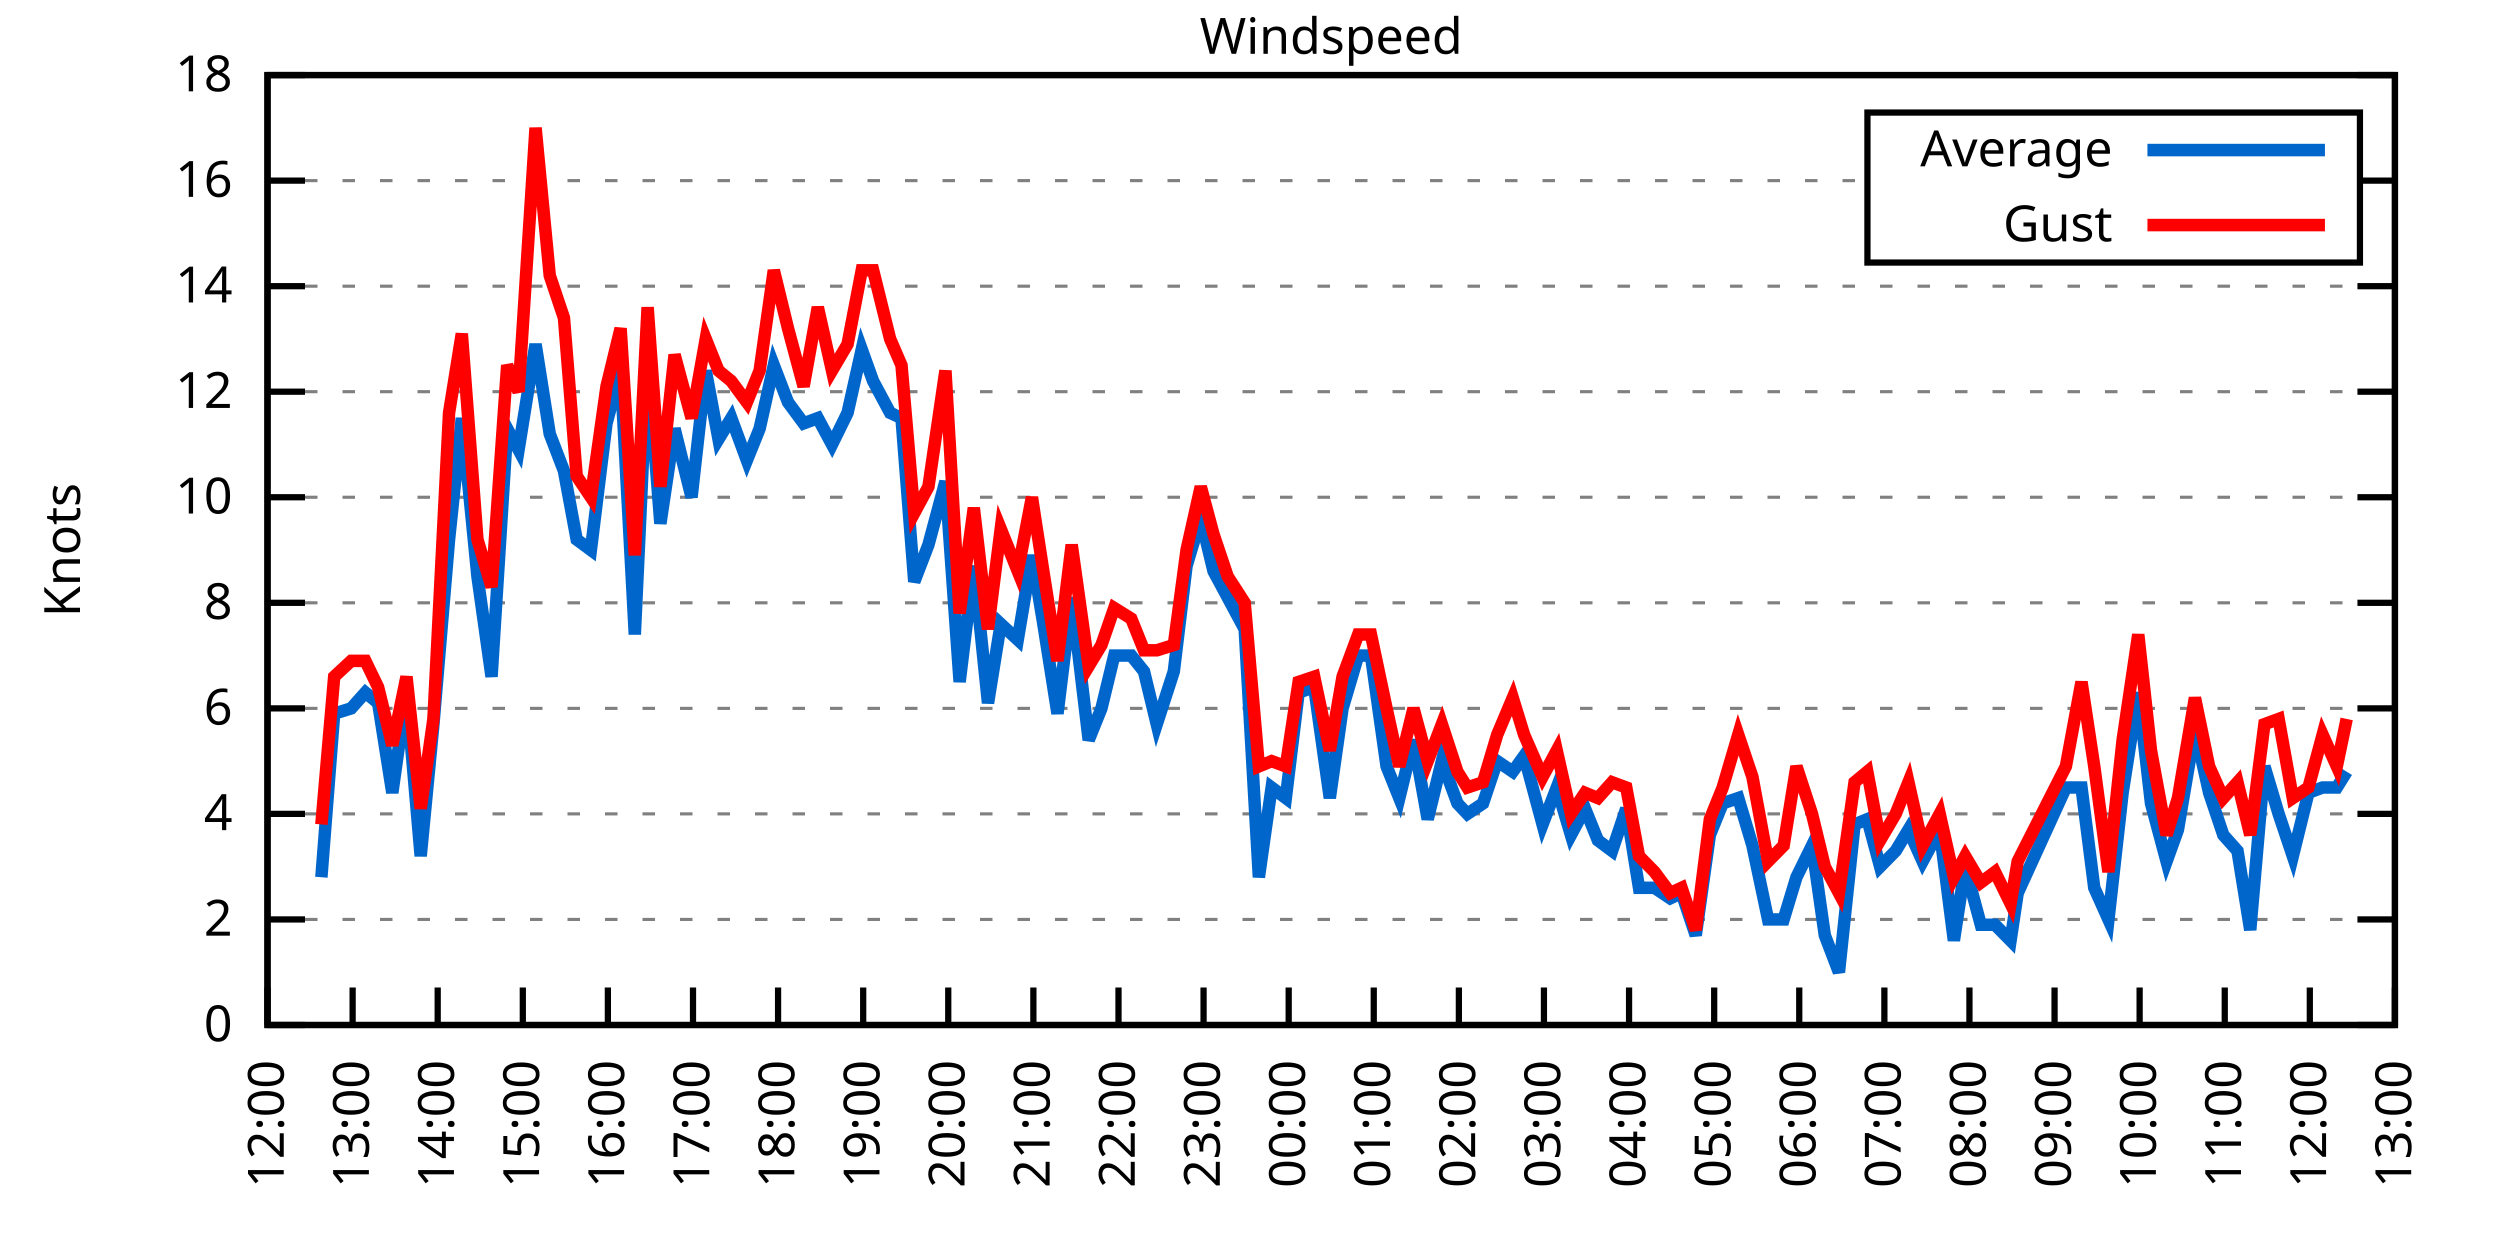
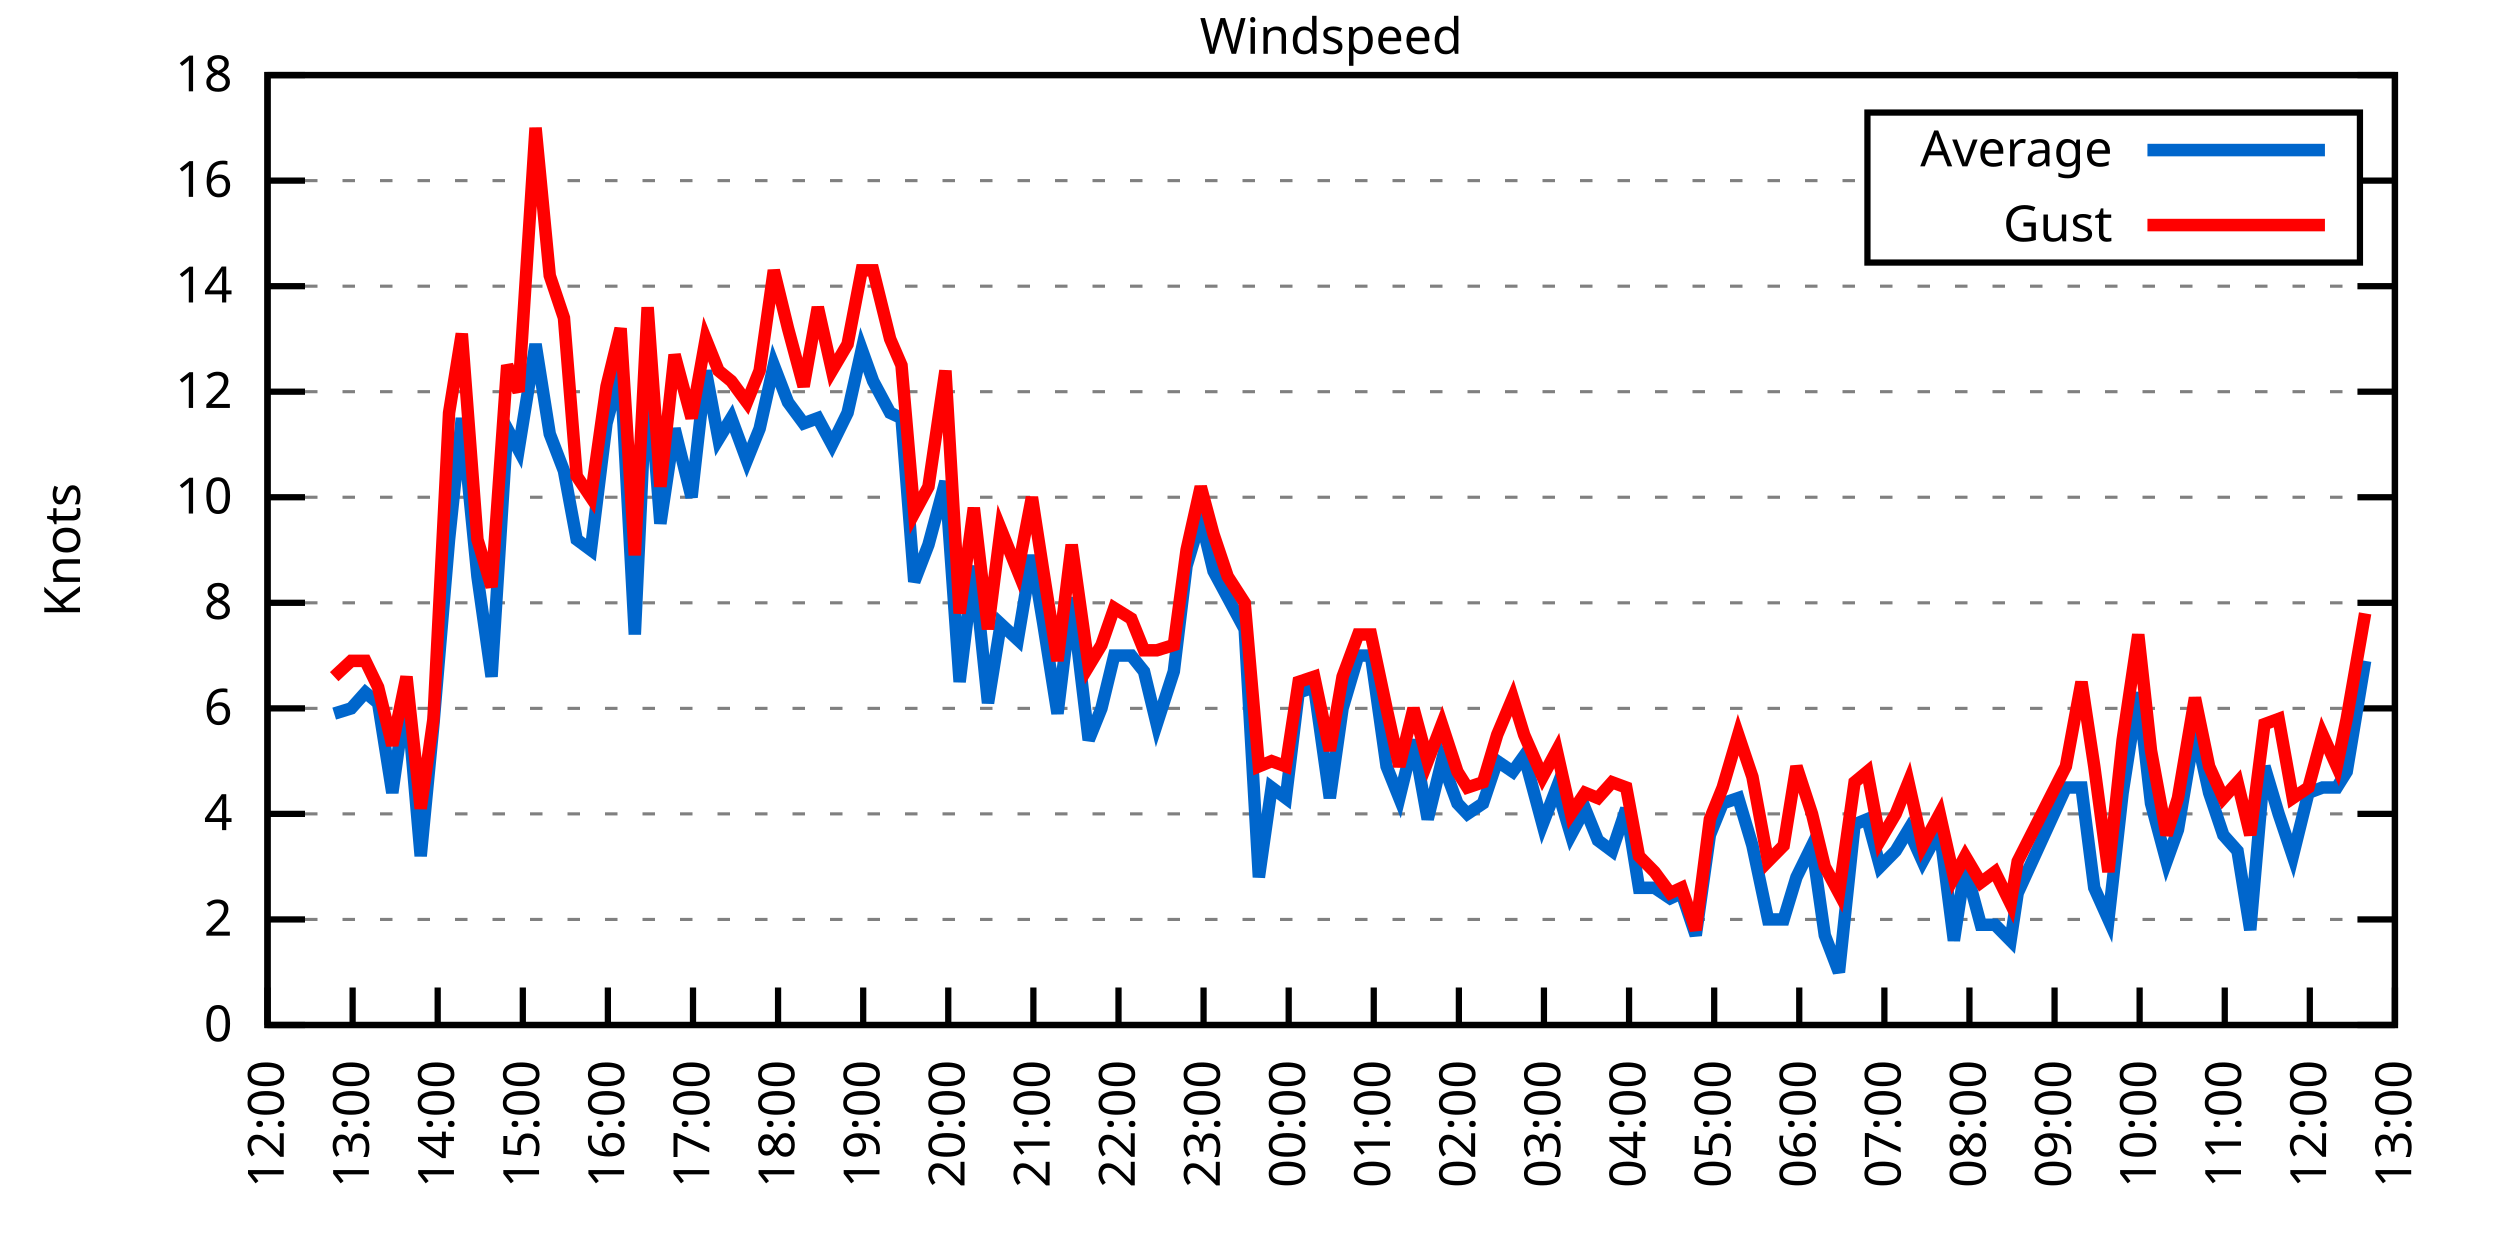
<svg xmlns="http://www.w3.org/2000/svg" xmlns:xlink="http://www.w3.org/1999/xlink" width="400" height="200" viewBox="0 0 400 200">
  <g id="gnuplot_canvas">
    <rect x="0" y="0" width="400" height="200" fill="none" />
    <defs>
      <circle id="gpDot" r="0.5" stroke-width="0.5" stroke="currentColor" />
      <path id="gpPt0" stroke-width="0.333" stroke="currentColor" d="M-1,0 h2 M0,-1 v2" />
      <path id="gpPt1" stroke-width="0.333" stroke="currentColor" d="M-1,-1 L1,1 M1,-1 L-1,1" />
      <path id="gpPt2" stroke-width="0.333" stroke="currentColor" d="M-1,0 L1,0 M0,-1 L0,1 M-1,-1 L1,1 M-1,1 L1,-1" />
      <rect id="gpPt3" stroke-width="0.333" stroke="currentColor" x="-1" y="-1" width="2" height="2" />
      <rect id="gpPt4" stroke-width="0.333" stroke="currentColor" fill="currentColor" x="-1" y="-1" width="2" height="2" />
      <circle id="gpPt5" stroke-width="0.333" stroke="currentColor" cx="0" cy="0" r="1" />
      <use xlink:href="#gpPt5" id="gpPt6" fill="currentColor" stroke="none" />
      <path id="gpPt7" stroke-width="0.333" stroke="currentColor" d="M0,-1.33 L-1.33,0.67 L1.33,0.67 z" />
      <use xlink:href="#gpPt7" id="gpPt8" fill="currentColor" stroke="none" />
      <use xlink:href="#gpPt7" id="gpPt9" stroke="currentColor" transform="rotate(180)" />
      <use xlink:href="#gpPt9" id="gpPt10" fill="currentColor" stroke="none" />
      <use xlink:href="#gpPt3" id="gpPt11" stroke="currentColor" transform="rotate(45)" />
      <use xlink:href="#gpPt11" id="gpPt12" fill="currentColor" stroke="none" />
      <path id="gpPt13" stroke-width="0.333" stroke="currentColor" d="M0,1.330 L1.265,0.411 L0.782,-1.067 L-0.782,-1.076 L-1.265,0.411 z" />
      <use xlink:href="#gpPt13" id="gpPt14" fill="currentColor" stroke="none" />
      <filter id="textbox" filterUnits="objectBoundingBox" x="0" y="0" height="1" width="1">
        <feFlood flood-color="white" flood-opacity="1" result="bgnd" />
        <feComposite in="SourceGraphic" in2="bgnd" operator="atop" />
      </filter>
      <filter id="greybox" filterUnits="objectBoundingBox" x="0" y="0" height="1" width="1">
        <feFlood flood-color="lightgrey" flood-opacity="1" result="grey" />
        <feComposite in="SourceGraphic" in2="grey" operator="atop" />
      </filter>
    </defs>
    <g fill="none" color="white" stroke="currentColor" stroke-width="1.00" stroke-linecap="butt" stroke-linejoin="miter">
</g>
    <g fill="none" color="black" stroke="currentColor" stroke-width="1.00" stroke-linecap="butt" stroke-linejoin="miter">
      <g stroke="none" shape-rendering="crispEdges">
        <polygon fill="rgb(255, 255, 255)" points="42.80,164.00 383.18,164.00 383.18,12.02 42.80,12.02 " />
      </g>
    </g>
    <g fill="none" color="black" stroke="currentColor" stroke-width="1.00" stroke-linecap="butt" stroke-linejoin="miter">
</g>
    <g fill="none" color="black" stroke="black" stroke-width="0.50" stroke-linecap="butt" stroke-linejoin="miter">
</g>
    <g fill="none" color="gray" stroke="currentColor" stroke-width="0.50" stroke-linecap="butt" stroke-linejoin="miter">
      <path stroke="gray" stroke-dasharray="2,4" class="gridline" d="M42.80,164.00 L383.19,164.00  " />
    </g>
    <g fill="none" color="gray" stroke="gray" stroke-width="1.00" stroke-linecap="butt" stroke-linejoin="miter">
</g>
    <g fill="none" color="black" stroke="currentColor" stroke-width="1.00" stroke-linecap="butt" stroke-linejoin="miter">
      <path stroke="black" d="M42.80,164.00 L48.80,164.00 M383.19,164.00 L377.19,164.00  " />
      <g transform="translate(37.20,166.60)" stroke="none" fill="black" font-family="Sans" font-size="8.00" text-anchor="end">
        <text>
          <tspan font-family="Sans"> 0</tspan>
        </text>
      </g>
    </g>
    <g fill="none" color="black" stroke="currentColor" stroke-width="1.00" stroke-linecap="butt" stroke-linejoin="miter">
</g>
    <g fill="none" color="black" stroke="black" stroke-width="0.50" stroke-linecap="butt" stroke-linejoin="miter">
</g>
    <g fill="none" color="gray" stroke="currentColor" stroke-width="0.50" stroke-linecap="butt" stroke-linejoin="miter">
      <path stroke="gray" stroke-dasharray="2,4" class="gridline" d="M42.80,147.11 L383.19,147.11  " />
    </g>
    <g fill="none" color="gray" stroke="gray" stroke-width="1.00" stroke-linecap="butt" stroke-linejoin="miter">
</g>
    <g fill="none" color="black" stroke="currentColor" stroke-width="1.00" stroke-linecap="butt" stroke-linejoin="miter">
      <path stroke="black" d="M42.80,147.11 L48.80,147.11 M383.19,147.11 L377.19,147.11  " />
      <g transform="translate(37.20,149.71)" stroke="none" fill="black" font-family="Sans" font-size="8.00" text-anchor="end">
        <text>
          <tspan font-family="Sans"> 2</tspan>
        </text>
      </g>
    </g>
    <g fill="none" color="black" stroke="currentColor" stroke-width="1.00" stroke-linecap="butt" stroke-linejoin="miter">
</g>
    <g fill="none" color="black" stroke="black" stroke-width="0.50" stroke-linecap="butt" stroke-linejoin="miter">
</g>
    <g fill="none" color="gray" stroke="currentColor" stroke-width="0.50" stroke-linecap="butt" stroke-linejoin="miter">
      <path stroke="gray" stroke-dasharray="2,4" class="gridline" d="M42.80,130.22 L383.19,130.22  " />
    </g>
    <g fill="none" color="gray" stroke="gray" stroke-width="1.00" stroke-linecap="butt" stroke-linejoin="miter">
</g>
    <g fill="none" color="black" stroke="currentColor" stroke-width="1.00" stroke-linecap="butt" stroke-linejoin="miter">
      <path stroke="black" d="M42.80,130.22 L48.80,130.22 M383.19,130.22 L377.19,130.22  " />
      <g transform="translate(37.20,132.82)" stroke="none" fill="black" font-family="Sans" font-size="8.00" text-anchor="end">
        <text>
          <tspan font-family="Sans"> 4</tspan>
        </text>
      </g>
    </g>
    <g fill="none" color="black" stroke="currentColor" stroke-width="1.00" stroke-linecap="butt" stroke-linejoin="miter">
</g>
    <g fill="none" color="black" stroke="black" stroke-width="0.50" stroke-linecap="butt" stroke-linejoin="miter">
</g>
    <g fill="none" color="gray" stroke="currentColor" stroke-width="0.50" stroke-linecap="butt" stroke-linejoin="miter">
      <path stroke="gray" stroke-dasharray="2,4" class="gridline" d="M42.80,113.34 L383.19,113.34  " />
    </g>
    <g fill="none" color="gray" stroke="gray" stroke-width="1.00" stroke-linecap="butt" stroke-linejoin="miter">
</g>
    <g fill="none" color="black" stroke="currentColor" stroke-width="1.00" stroke-linecap="butt" stroke-linejoin="miter">
      <path stroke="black" d="M42.80,113.34 L48.80,113.34 M383.19,113.34 L377.19,113.34  " />
      <g transform="translate(37.20,115.94)" stroke="none" fill="black" font-family="Sans" font-size="8.00" text-anchor="end">
        <text>
          <tspan font-family="Sans"> 6</tspan>
        </text>
      </g>
    </g>
    <g fill="none" color="black" stroke="currentColor" stroke-width="1.00" stroke-linecap="butt" stroke-linejoin="miter">
</g>
    <g fill="none" color="black" stroke="black" stroke-width="0.50" stroke-linecap="butt" stroke-linejoin="miter">
</g>
    <g fill="none" color="gray" stroke="currentColor" stroke-width="0.50" stroke-linecap="butt" stroke-linejoin="miter">
      <path stroke="gray" stroke-dasharray="2,4" class="gridline" d="M42.80,96.45 L383.19,96.45  " />
    </g>
    <g fill="none" color="gray" stroke="gray" stroke-width="1.00" stroke-linecap="butt" stroke-linejoin="miter">
</g>
    <g fill="none" color="black" stroke="currentColor" stroke-width="1.00" stroke-linecap="butt" stroke-linejoin="miter">
      <path stroke="black" d="M42.80,96.45 L48.80,96.45 M383.19,96.45 L377.19,96.45  " />
      <g transform="translate(37.20,99.05)" stroke="none" fill="black" font-family="Sans" font-size="8.00" text-anchor="end">
        <text>
          <tspan font-family="Sans"> 8</tspan>
        </text>
      </g>
    </g>
    <g fill="none" color="black" stroke="currentColor" stroke-width="1.00" stroke-linecap="butt" stroke-linejoin="miter">
</g>
    <g fill="none" color="black" stroke="black" stroke-width="0.50" stroke-linecap="butt" stroke-linejoin="miter">
</g>
    <g fill="none" color="gray" stroke="currentColor" stroke-width="0.50" stroke-linecap="butt" stroke-linejoin="miter">
      <path stroke="gray" stroke-dasharray="2,4" class="gridline" d="M42.80,79.56 L383.19,79.56  " />
    </g>
    <g fill="none" color="gray" stroke="gray" stroke-width="1.00" stroke-linecap="butt" stroke-linejoin="miter">
</g>
    <g fill="none" color="black" stroke="currentColor" stroke-width="1.00" stroke-linecap="butt" stroke-linejoin="miter">
      <path stroke="black" d="M42.80,79.56 L48.80,79.56 M383.19,79.56 L377.19,79.56  " />
      <g transform="translate(37.20,82.16)" stroke="none" fill="black" font-family="Sans" font-size="8.00" text-anchor="end">
        <text>
          <tspan font-family="Sans"> 10</tspan>
        </text>
      </g>
    </g>
    <g fill="none" color="black" stroke="currentColor" stroke-width="1.00" stroke-linecap="butt" stroke-linejoin="miter">
</g>
    <g fill="none" color="black" stroke="black" stroke-width="0.50" stroke-linecap="butt" stroke-linejoin="miter">
</g>
    <g fill="none" color="gray" stroke="currentColor" stroke-width="0.50" stroke-linecap="butt" stroke-linejoin="miter">
      <path stroke="gray" stroke-dasharray="2,4" class="gridline" d="M42.80,62.67 L383.19,62.67  " />
    </g>
    <g fill="none" color="gray" stroke="gray" stroke-width="1.00" stroke-linecap="butt" stroke-linejoin="miter">
</g>
    <g fill="none" color="black" stroke="currentColor" stroke-width="1.00" stroke-linecap="butt" stroke-linejoin="miter">
      <path stroke="black" d="M42.80,62.67 L48.80,62.67 M383.19,62.67 L377.19,62.67  " />
      <g transform="translate(37.20,65.27)" stroke="none" fill="black" font-family="Sans" font-size="8.00" text-anchor="end">
        <text>
          <tspan font-family="Sans"> 12</tspan>
        </text>
      </g>
    </g>
    <g fill="none" color="black" stroke="currentColor" stroke-width="1.00" stroke-linecap="butt" stroke-linejoin="miter">
</g>
    <g fill="none" color="black" stroke="black" stroke-width="0.50" stroke-linecap="butt" stroke-linejoin="miter">
</g>
    <g fill="none" color="gray" stroke="currentColor" stroke-width="0.50" stroke-linecap="butt" stroke-linejoin="miter">
      <path stroke="gray" stroke-dasharray="2,4" class="gridline" d="M42.80,45.79 L383.19,45.79  " />
    </g>
    <g fill="none" color="gray" stroke="gray" stroke-width="1.00" stroke-linecap="butt" stroke-linejoin="miter">
</g>
    <g fill="none" color="black" stroke="currentColor" stroke-width="1.00" stroke-linecap="butt" stroke-linejoin="miter">
      <path stroke="black" d="M42.80,45.79 L48.80,45.79 M383.19,45.79 L377.19,45.79  " />
      <g transform="translate(37.20,48.39)" stroke="none" fill="black" font-family="Sans" font-size="8.00" text-anchor="end">
        <text>
          <tspan font-family="Sans"> 14</tspan>
        </text>
      </g>
    </g>
    <g fill="none" color="black" stroke="currentColor" stroke-width="1.00" stroke-linecap="butt" stroke-linejoin="miter">
</g>
    <g fill="none" color="black" stroke="black" stroke-width="0.50" stroke-linecap="butt" stroke-linejoin="miter">
</g>
    <g fill="none" color="gray" stroke="currentColor" stroke-width="0.50" stroke-linecap="butt" stroke-linejoin="miter">
      <path stroke="gray" stroke-dasharray="2,4" class="gridline" d="M42.80,28.90 L298.79,28.90 M377.59,28.90 L383.19,28.90  " />
    </g>
    <g fill="none" color="gray" stroke="gray" stroke-width="1.00" stroke-linecap="butt" stroke-linejoin="miter">
</g>
    <g fill="none" color="black" stroke="currentColor" stroke-width="1.00" stroke-linecap="butt" stroke-linejoin="miter">
      <path stroke="black" d="M42.80,28.90 L48.80,28.90 M383.19,28.90 L377.19,28.90  " />
      <g transform="translate(37.20,31.50)" stroke="none" fill="black" font-family="Sans" font-size="8.00" text-anchor="end">
        <text>
          <tspan font-family="Sans"> 16</tspan>
        </text>
      </g>
    </g>
    <g fill="none" color="black" stroke="currentColor" stroke-width="1.00" stroke-linecap="butt" stroke-linejoin="miter">
</g>
    <g fill="none" color="black" stroke="black" stroke-width="0.50" stroke-linecap="butt" stroke-linejoin="miter">
</g>
    <g fill="none" color="gray" stroke="currentColor" stroke-width="0.50" stroke-linecap="butt" stroke-linejoin="miter">
      <path stroke="gray" stroke-dasharray="2,4" class="gridline" d="M42.80,12.01 L383.19,12.01  " />
    </g>
    <g fill="none" color="gray" stroke="gray" stroke-width="1.00" stroke-linecap="butt" stroke-linejoin="miter">
</g>
    <g fill="none" color="black" stroke="currentColor" stroke-width="1.00" stroke-linecap="butt" stroke-linejoin="miter">
      <path stroke="black" d="M42.80,12.01 L48.80,12.01 M383.19,12.01 L377.19,12.01  " />
      <g transform="translate(37.20,14.61)" stroke="none" fill="black" font-family="Sans" font-size="8.00" text-anchor="end">
        <text>
          <tspan font-family="Sans"> 18</tspan>
        </text>
      </g>
    </g>
    <g fill="none" color="black" stroke="currentColor" stroke-width="1.00" stroke-linecap="butt" stroke-linejoin="miter">
      <path stroke="black" d="M42.80,164.00 L42.80,158.00  " />
      <g transform="translate(45.40,169.60) rotate(270.00)" stroke="none" fill="black" font-family="Sans" font-size="8.00" text-anchor="end">
        <text>
          <tspan font-family="Sans">12:00</tspan>
        </text>
      </g>
    </g>
    <g fill="none" color="black" stroke="currentColor" stroke-width="1.00" stroke-linecap="butt" stroke-linejoin="miter">
      <path stroke="black" d="M56.42,164.00 L56.42,158.00  " />
      <g transform="translate(59.02,169.60) rotate(270.00)" stroke="none" fill="black" font-family="Sans" font-size="8.00" text-anchor="end">
        <text>
          <tspan font-family="Sans">13:00</tspan>
        </text>
      </g>
    </g>
    <g fill="none" color="black" stroke="currentColor" stroke-width="1.00" stroke-linecap="butt" stroke-linejoin="miter">
      <path stroke="black" d="M70.03,164.00 L70.03,158.00  " />
      <g transform="translate(72.63,169.60) rotate(270.00)" stroke="none" fill="black" font-family="Sans" font-size="8.00" text-anchor="end">
        <text>
          <tspan font-family="Sans">14:00</tspan>
        </text>
      </g>
    </g>
    <g fill="none" color="black" stroke="currentColor" stroke-width="1.00" stroke-linecap="butt" stroke-linejoin="miter">
      <path stroke="black" d="M83.65,164.00 L83.65,158.00  " />
      <g transform="translate(86.25,169.60) rotate(270.00)" stroke="none" fill="black" font-family="Sans" font-size="8.00" text-anchor="end">
        <text>
          <tspan font-family="Sans">15:00</tspan>
        </text>
      </g>
    </g>
    <g fill="none" color="black" stroke="currentColor" stroke-width="1.00" stroke-linecap="butt" stroke-linejoin="miter">
      <path stroke="black" d="M97.26,164.00 L97.26,158.00  " />
      <g transform="translate(99.86,169.60) rotate(270.00)" stroke="none" fill="black" font-family="Sans" font-size="8.00" text-anchor="end">
        <text>
          <tspan font-family="Sans">16:00</tspan>
        </text>
      </g>
    </g>
    <g fill="none" color="black" stroke="currentColor" stroke-width="1.00" stroke-linecap="butt" stroke-linejoin="miter">
      <path stroke="black" d="M110.88,164.00 L110.88,158.00  " />
      <g transform="translate(113.48,169.60) rotate(270.00)" stroke="none" fill="black" font-family="Sans" font-size="8.00" text-anchor="end">
        <text>
          <tspan font-family="Sans">17:00</tspan>
        </text>
      </g>
    </g>
    <g fill="none" color="black" stroke="currentColor" stroke-width="1.00" stroke-linecap="butt" stroke-linejoin="miter">
      <path stroke="black" d="M124.49,164.00 L124.49,158.00  " />
      <g transform="translate(127.09,169.60) rotate(270.00)" stroke="none" fill="black" font-family="Sans" font-size="8.00" text-anchor="end">
        <text>
          <tspan font-family="Sans">18:00</tspan>
        </text>
      </g>
    </g>
    <g fill="none" color="black" stroke="currentColor" stroke-width="1.00" stroke-linecap="butt" stroke-linejoin="miter">
      <path stroke="black" d="M138.11,164.00 L138.11,158.00  " />
      <g transform="translate(140.71,169.60) rotate(270.00)" stroke="none" fill="black" font-family="Sans" font-size="8.00" text-anchor="end">
        <text>
          <tspan font-family="Sans">19:00</tspan>
        </text>
      </g>
    </g>
    <g fill="none" color="black" stroke="currentColor" stroke-width="1.00" stroke-linecap="butt" stroke-linejoin="miter">
      <path stroke="black" d="M151.72,164.00 L151.72,158.00  " />
      <g transform="translate(154.32,169.60) rotate(270.00)" stroke="none" fill="black" font-family="Sans" font-size="8.00" text-anchor="end">
        <text>
          <tspan font-family="Sans">20:00</tspan>
        </text>
      </g>
    </g>
    <g fill="none" color="black" stroke="currentColor" stroke-width="1.00" stroke-linecap="butt" stroke-linejoin="miter">
      <path stroke="black" d="M165.34,164.00 L165.34,158.00  " />
      <g transform="translate(167.94,169.60) rotate(270.00)" stroke="none" fill="black" font-family="Sans" font-size="8.00" text-anchor="end">
        <text>
          <tspan font-family="Sans">21:00</tspan>
        </text>
      </g>
    </g>
    <g fill="none" color="black" stroke="currentColor" stroke-width="1.00" stroke-linecap="butt" stroke-linejoin="miter">
      <path stroke="black" d="M178.96,164.00 L178.96,158.00  " />
      <g transform="translate(181.56,169.60) rotate(270.00)" stroke="none" fill="black" font-family="Sans" font-size="8.00" text-anchor="end">
        <text>
          <tspan font-family="Sans">22:00</tspan>
        </text>
      </g>
    </g>
    <g fill="none" color="black" stroke="currentColor" stroke-width="1.00" stroke-linecap="butt" stroke-linejoin="miter">
      <path stroke="black" d="M192.57,164.00 L192.57,158.00  " />
      <g transform="translate(195.17,169.60) rotate(270.00)" stroke="none" fill="black" font-family="Sans" font-size="8.00" text-anchor="end">
        <text>
          <tspan font-family="Sans">23:00</tspan>
        </text>
      </g>
    </g>
    <g fill="none" color="black" stroke="currentColor" stroke-width="1.00" stroke-linecap="butt" stroke-linejoin="miter">
      <path stroke="black" d="M206.19,164.00 L206.19,158.00  " />
      <g transform="translate(208.79,169.60) rotate(270.00)" stroke="none" fill="black" font-family="Sans" font-size="8.00" text-anchor="end">
        <text>
          <tspan font-family="Sans">00:00</tspan>
        </text>
      </g>
    </g>
    <g fill="none" color="black" stroke="currentColor" stroke-width="1.00" stroke-linecap="butt" stroke-linejoin="miter">
      <path stroke="black" d="M219.80,164.00 L219.80,158.00  " />
      <g transform="translate(222.40,169.60) rotate(270.00)" stroke="none" fill="black" font-family="Sans" font-size="8.00" text-anchor="end">
        <text>
          <tspan font-family="Sans">01:00</tspan>
        </text>
      </g>
    </g>
    <g fill="none" color="black" stroke="currentColor" stroke-width="1.00" stroke-linecap="butt" stroke-linejoin="miter">
      <path stroke="black" d="M233.42,164.00 L233.42,158.00  " />
      <g transform="translate(236.02,169.60) rotate(270.00)" stroke="none" fill="black" font-family="Sans" font-size="8.00" text-anchor="end">
        <text>
          <tspan font-family="Sans">02:00</tspan>
        </text>
      </g>
    </g>
    <g fill="none" color="black" stroke="currentColor" stroke-width="1.00" stroke-linecap="butt" stroke-linejoin="miter">
      <path stroke="black" d="M247.03,164.00 L247.03,158.00  " />
      <g transform="translate(249.63,169.60) rotate(270.00)" stroke="none" fill="black" font-family="Sans" font-size="8.00" text-anchor="end">
        <text>
          <tspan font-family="Sans">03:00</tspan>
        </text>
      </g>
    </g>
    <g fill="none" color="black" stroke="currentColor" stroke-width="1.00" stroke-linecap="butt" stroke-linejoin="miter">
      <path stroke="black" d="M260.65,164.00 L260.65,158.00  " />
      <g transform="translate(263.25,169.60) rotate(270.00)" stroke="none" fill="black" font-family="Sans" font-size="8.00" text-anchor="end">
        <text>
          <tspan font-family="Sans">04:00</tspan>
        </text>
      </g>
    </g>
    <g fill="none" color="black" stroke="currentColor" stroke-width="1.00" stroke-linecap="butt" stroke-linejoin="miter">
      <path stroke="black" d="M274.27,164.00 L274.27,158.00  " />
      <g transform="translate(276.87,169.60) rotate(270.00)" stroke="none" fill="black" font-family="Sans" font-size="8.00" text-anchor="end">
        <text>
          <tspan font-family="Sans">05:00</tspan>
        </text>
      </g>
    </g>
    <g fill="none" color="black" stroke="currentColor" stroke-width="1.00" stroke-linecap="butt" stroke-linejoin="miter">
      <path stroke="black" d="M287.88,164.00 L287.88,158.00  " />
      <g transform="translate(290.48,169.60) rotate(270.00)" stroke="none" fill="black" font-family="Sans" font-size="8.00" text-anchor="end">
        <text>
          <tspan font-family="Sans">06:00</tspan>
        </text>
      </g>
    </g>
    <g fill="none" color="black" stroke="currentColor" stroke-width="1.00" stroke-linecap="butt" stroke-linejoin="miter">
      <path stroke="black" d="M301.50,164.00 L301.50,158.00  " />
      <g transform="translate(304.10,169.60) rotate(270.00)" stroke="none" fill="black" font-family="Sans" font-size="8.00" text-anchor="end">
        <text>
          <tspan font-family="Sans">07:00</tspan>
        </text>
      </g>
    </g>
    <g fill="none" color="black" stroke="currentColor" stroke-width="1.00" stroke-linecap="butt" stroke-linejoin="miter">
      <path stroke="black" d="M315.11,164.00 L315.11,158.00  " />
      <g transform="translate(317.71,169.60) rotate(270.00)" stroke="none" fill="black" font-family="Sans" font-size="8.00" text-anchor="end">
        <text>
          <tspan font-family="Sans">08:00</tspan>
        </text>
      </g>
    </g>
    <g fill="none" color="black" stroke="currentColor" stroke-width="1.00" stroke-linecap="butt" stroke-linejoin="miter">
      <path stroke="black" d="M328.73,164.00 L328.73,158.00  " />
      <g transform="translate(331.33,169.60) rotate(270.00)" stroke="none" fill="black" font-family="Sans" font-size="8.00" text-anchor="end">
        <text>
          <tspan font-family="Sans">09:00</tspan>
        </text>
      </g>
    </g>
    <g fill="none" color="black" stroke="currentColor" stroke-width="1.00" stroke-linecap="butt" stroke-linejoin="miter">
      <path stroke="black" d="M342.34,164.00 L342.34,158.00  " />
      <g transform="translate(344.94,169.60) rotate(270.00)" stroke="none" fill="black" font-family="Sans" font-size="8.00" text-anchor="end">
        <text>
          <tspan font-family="Sans">10:00</tspan>
        </text>
      </g>
    </g>
    <g fill="none" color="black" stroke="currentColor" stroke-width="1.00" stroke-linecap="butt" stroke-linejoin="miter">
      <path stroke="black" d="M355.96,164.00 L355.96,158.00  " />
      <g transform="translate(358.56,169.60) rotate(270.00)" stroke="none" fill="black" font-family="Sans" font-size="8.00" text-anchor="end">
        <text>
          <tspan font-family="Sans">11:00</tspan>
        </text>
      </g>
    </g>
    <g fill="none" color="black" stroke="currentColor" stroke-width="1.00" stroke-linecap="butt" stroke-linejoin="miter">
      <path stroke="black" d="M369.57,164.00 L369.57,158.00  " />
      <g transform="translate(372.17,169.60) rotate(270.00)" stroke="none" fill="black" font-family="Sans" font-size="8.00" text-anchor="end">
        <text>
          <tspan font-family="Sans">12:00</tspan>
        </text>
      </g>
    </g>
    <g fill="none" color="black" stroke="currentColor" stroke-width="1.00" stroke-linecap="butt" stroke-linejoin="miter">
      <path stroke="black" d="M383.19,164.00 L383.19,158.00  " />
      <g transform="translate(385.79,169.60) rotate(270.00)" stroke="none" fill="black" font-family="Sans" font-size="8.00" text-anchor="end">
        <text>
          <tspan font-family="Sans">13:00</tspan>
        </text>
      </g>
    </g>
    <g fill="none" color="black" stroke="currentColor" stroke-width="1.00" stroke-linecap="butt" stroke-linejoin="miter">
</g>
    <g fill="none" color="black" stroke="currentColor" stroke-width="1.00" stroke-linecap="butt" stroke-linejoin="miter">
      <path stroke="black" d="M42.80,12.01 L42.80,164.00 L383.19,164.00 L383.19,12.01 L42.80,12.01 Z  " />
    </g>
    <g fill="none" color="black" stroke="currentColor" stroke-width="1.00" stroke-linecap="butt" stroke-linejoin="miter">
</g>
    <g fill="none" color="black" stroke="currentColor" stroke-width="1.00" stroke-linecap="butt" stroke-linejoin="miter">
      <path stroke="black" d="M298.79,42.01 L298.79,18.01 L377.59,18.01 L377.59,42.01 L298.79,42.01 Z  " />
    </g>
    <g id="Windspeed_plot_1">
      <g fill="none" color="white" stroke="black" stroke-width="2.00" stroke-linecap="butt" stroke-linejoin="miter">
</g>
      <g fill="none" color="black" stroke="currentColor" stroke-width="2.00" stroke-linecap="butt" stroke-linejoin="miter">
        <g transform="translate(337.99,26.61)" stroke="none" fill="black" font-family="Sans" font-size="8.00" text-anchor="end">
          <text>
            <tspan font-family="Sans">Average</tspan>
          </text>
        </g>
      </g>
      <g fill="none" color="black" stroke="currentColor" stroke-width="2.00" stroke-linecap="butt" stroke-linejoin="miter">
-         <path stroke="rgb(  0, 102, 204)" d="M343.59,24.01 L371.99,24.01 M51.42,140.36 L53.47,114.18 L56.19,113.34 L58.46,110.80 L60.50,112.49 L62.77,126.85   L65.04,110.80 L67.31,136.98 L69.35,115.87 L71.85,86.32 L73.89,66.90 L76.39,92.23 L78.65,108.27 L81.15,68.58   L82.97,71.96 L85.69,55.07 L87.96,69.43 L90.23,75.34 L92.27,86.32 L94.54,88.00 L97.04,67.74 L99.30,59.30   L101.57,101.52 L103.62,57.61 L105.66,83.78 L107.93,68.58 L110.65,79.56 L112.92,59.30 L114.96,70.27 L117.01,66.90   L119.50,73.65 L121.54,68.58 L123.81,58.45 L126.08,64.36 L128.58,67.74 L130.85,66.90 L133.12,71.12 L135.61,66.05   L137.88,55.92 L139.70,60.98 L142.42,66.05 L144.24,66.90 L146.28,93.07 L148.55,87.16 L151.27,77.03 L153.54,109.11   L155.81,90.54 L158.08,112.49 L160.12,99.83 L162.84,102.36 L165.11,88.85 L166.93,99.83 L169.20,114.18 L171.47,95.60   L174.19,118.40 L176.23,113.34 L178.28,104.89 L181.00,104.89 L183.04,107.43 L185.08,115.87 L187.81,107.43 L189.85,90.54   L192.12,82.94 L194.16,91.38 L196.43,95.60 L199.15,100.67 L201.42,140.36 L203.46,126.00 L205.73,127.69 L207.78,110.80   L210.27,109.96 L212.77,127.69 L214.81,113.34 L217.31,104.89 L219.35,104.89 L221.85,122.62 L223.89,127.69 L226.16,118.40   L228.43,131.07 L230.70,121.78 L233.19,128.54 L234.78,130.22 L237.28,128.54 L239.55,121.78 L242.04,123.47 L243.86,120.94   L246.81,131.91 L249.08,126.00 L251.35,133.60 L253.61,129.38 L255.66,134.45 L257.93,136.14 L260.20,129.38 L262.24,142.05   L264.73,142.05 L267.23,143.73 L269.05,142.89 L271.32,149.65 L273.58,133.60 L275.63,128.54 L278.12,127.69 L280.39,135.29   L282.89,147.11 L285.38,147.11 L287.43,140.36 L289.92,135.29 L291.97,149.65 L294.23,155.56 L296.73,131.91 L298.77,131.07   L300.82,138.67 L303.31,136.14 L305.35,132.76 L307.62,137.82 L310.35,132.76 L312.62,150.49 L314.43,138.67 L316.93,147.96   L319.20,147.96 L321.69,150.49 L322.83,142.89 L330.54,126.00 L333.04,126.00 L335.08,142.05 L337.35,147.11 L339.62,126.85   L342.12,110.80 L344.16,128.54 L346.65,137.82 L348.47,132.76 L351.19,116.71 L353.46,126.85 L355.73,133.60 L358.00,136.14   L360.04,148.80 L362.31,122.62 L364.58,130.22 L366.85,136.98 L369.35,126.85 L371.62,126.00 L373.89,126.00 L375.47,123.47    " />
+         <path stroke="rgb(  0, 102, 204)" d="M343.59,24.01 L371.99,24.01 M53.47,114.18 L56.19,113.34 L58.46,110.80 L60.50,112.49 L62.77,126.85 L65.04,110.80   L67.31,136.98 L69.35,115.87 L71.85,86.32 L73.89,66.90 L76.39,92.23 L78.65,108.27 L81.15,68.58 L82.97,71.96   L85.69,55.07 L87.96,69.43 L90.23,75.34 L92.27,86.32 L94.54,88.00 L97.04,67.74 L99.30,59.30 L101.57,101.52   L103.62,57.61 L105.66,83.78 L107.93,68.58 L110.65,79.56 L112.92,59.30 L114.96,70.27 L117.01,66.90 L119.50,73.65   L121.54,68.58 L123.81,58.45 L126.08,64.36 L128.58,67.74 L130.85,66.90 L133.12,71.12 L135.61,66.05 L137.88,55.92   L139.70,60.98 L142.42,66.05 L144.24,66.90 L146.28,93.07 L148.55,87.16 L151.27,77.03 L153.54,109.11 L155.81,90.54   L158.08,112.49 L160.12,99.83 L162.84,102.36 L165.11,88.85 L166.93,99.83 L169.20,114.18 L171.47,95.60 L174.19,118.40   L176.23,113.34 L178.28,104.89 L181.00,104.89 L183.04,107.43 L185.08,115.87 L187.81,107.43 L189.85,90.54 L192.12,82.94   L194.16,91.38 L196.43,95.60 L199.15,100.67 L201.42,140.36 L203.46,126.00 L205.73,127.69 L207.78,110.80 L210.27,109.96   L212.77,127.69 L214.81,113.34 L217.31,104.89 L219.35,104.89 L221.85,122.62 L223.89,127.69 L226.16,118.40 L228.43,131.07   L230.70,121.78 L233.19,128.54 L234.78,130.22 L237.28,128.54 L239.55,121.78 L242.04,123.47 L243.86,120.94 L246.81,131.91   L249.08,126.00 L251.35,133.60 L253.61,129.38 L255.66,134.45 L257.93,136.14 L260.20,129.38 L262.24,142.05 L264.73,142.05   L267.23,143.73 L269.05,142.89 L271.32,149.65 L273.58,133.60 L275.63,128.54 L278.12,127.69 L280.39,135.29 L282.89,147.11   L285.38,147.11 L287.43,140.36 L289.92,135.29 L291.97,149.65 L294.23,155.56 L296.73,131.91 L298.77,131.07 L300.82,138.67   L303.31,136.14 L305.35,132.76 L307.62,137.82 L310.35,132.76 L312.62,150.49 L314.43,138.67 L316.93,147.96 L319.20,147.96   L321.69,150.49 L322.83,142.89 L330.54,126.00 L333.04,126.00 L335.08,142.05 L337.35,147.11 L339.62,126.85 L342.12,110.80   L344.16,128.54 L346.65,137.82 L348.47,132.76 L351.19,116.71 L353.46,126.85 L355.73,133.60 L358.00,136.14 L360.04,148.80   L362.31,122.62 L364.58,130.22 L366.85,136.98 L369.35,126.85 L371.62,126.00 L373.89,126.00 L375.47,123.47 L378.42,105.74    " />
      </g>
    </g>
    <g id="Windspeed_plot_2">
      <g fill="none" color="black" stroke="currentColor" stroke-width="2.00" stroke-linecap="butt" stroke-linejoin="miter">
        <g transform="translate(337.99,38.61)" stroke="none" fill="black" font-family="Sans" font-size="8.00" text-anchor="end">
          <text>
            <tspan font-family="Sans">Gust</tspan>
          </text>
        </g>
      </g>
      <g fill="none" color="black" stroke="currentColor" stroke-width="2.00" stroke-linecap="butt" stroke-linejoin="miter">
-         <path stroke="rgb(255,   0,   0)" d="M343.59,36.01 L371.99,36.01 M51.42,131.91 L53.47,108.27 L56.19,105.74 L58.46,105.74 L60.50,109.96 L62.77,119.25   L65.04,108.27 L67.31,129.38 L69.35,115.03 L71.85,66.05 L73.89,53.39 L76.39,86.32 L78.65,93.92 L81.15,58.45   L82.97,62.67 L85.69,20.45 L87.96,44.10 L90.23,50.85 L92.27,76.18 L94.54,79.56 L97.04,61.83 L99.30,52.54   L101.57,88.85 L103.62,49.16 L105.66,77.87 L107.93,56.76 L110.65,66.90 L112.92,54.23 L114.96,59.30 L117.01,60.98   L119.50,64.36 L121.54,59.30 L123.81,43.25 L126.08,52.54 L128.58,61.83 L130.85,49.16 L133.12,59.30 L135.61,55.07   L137.88,43.25 L139.70,43.25 L142.42,54.23 L144.24,58.45 L146.28,82.09 L148.55,77.87 L151.27,59.30 L153.54,98.14   L155.81,81.25 L158.08,100.67 L160.12,84.63 L162.84,91.38 L165.11,79.56 L166.93,91.38 L169.20,105.74 L171.47,87.16   L174.19,106.58 L176.23,103.20 L178.28,97.29 L181.00,98.98 L183.04,104.05 L185.08,104.05 L187.81,103.20 L189.85,88.00   L192.12,77.87 L194.16,85.47 L196.43,92.23 L199.15,96.45 L201.42,122.62 L203.46,121.78 L205.73,122.62 L207.78,109.11   L210.27,108.27 L212.77,120.09 L214.81,108.27 L217.31,101.52 L219.35,101.52 L221.85,113.34 L223.89,122.62 L226.16,113.34   L228.43,121.78 L230.70,115.87 L233.19,123.47 L234.78,126.00 L237.28,125.16 L239.55,117.56 L242.04,111.65 L243.86,117.56   L246.81,124.31 L249.08,120.09 L251.35,130.22 L253.61,126.85 L255.66,127.69 L257.93,125.16 L260.20,126.00 L262.24,136.98   L264.73,139.51 L267.23,142.89 L269.05,142.05 L271.32,148.80 L273.58,131.07 L275.63,126.00 L278.12,117.56 L280.39,124.31   L282.89,137.82 L285.38,135.29 L287.43,122.62 L289.92,130.22 L291.97,138.67 L294.23,142.89 L296.73,125.16 L298.77,123.47   L300.82,134.45 L303.31,130.22 L305.35,125.16 L307.62,135.29 L310.35,130.22 L312.62,140.36 L314.43,136.98 L316.93,141.20   L319.20,139.51 L321.69,144.58 L322.83,137.82 L330.54,122.62 L333.04,109.11 L335.08,122.62 L337.35,139.51 L339.62,118.40   L342.12,101.52 L344.16,120.09 L346.65,133.60 L348.47,127.69 L351.19,111.65 L353.46,122.62 L355.73,127.69 L358.00,125.16   L360.04,133.60 L362.31,115.87 L364.58,115.03 L366.85,127.69 L369.35,126.00 L371.62,117.56 L373.89,122.62 L375.47,115.03    " />
+         <path stroke="rgb(255,   0,   0)" d="M343.59,36.01 L371.99,36.01 M53.47,108.27 L56.19,105.74 L58.46,105.74 L60.50,109.96 L62.77,119.25 L65.04,108.27   L67.31,129.38 L69.35,115.03 L71.85,66.05 L73.89,53.39 L76.39,86.32 L78.65,93.92 L81.15,58.45 L82.97,62.67   L85.69,20.45 L87.96,44.10 L90.23,50.85 L92.27,76.18 L94.54,79.56 L97.04,61.83 L99.30,52.54 L101.57,88.85   L103.62,49.16 L105.66,77.87 L107.93,56.76 L110.65,66.90 L112.92,54.23 L114.96,59.30 L117.01,60.98 L119.50,64.36   L121.54,59.30 L123.81,43.25 L126.08,52.54 L128.58,61.83 L130.85,49.16 L133.12,59.30 L135.61,55.07 L137.88,43.25   L139.70,43.25 L142.42,54.23 L144.24,58.45 L146.28,82.09 L148.55,77.87 L151.27,59.30 L153.54,98.14 L155.81,81.25   L158.08,100.67 L160.12,84.63 L162.84,91.38 L165.11,79.56 L166.93,91.38 L169.20,105.74 L171.47,87.16 L174.19,106.58   L176.23,103.20 L178.28,97.29 L181.00,98.98 L183.04,104.05 L185.08,104.05 L187.81,103.20 L189.85,88.00 L192.12,77.87   L194.16,85.47 L196.43,92.23 L199.15,96.45 L201.42,122.62 L203.46,121.78 L205.73,122.62 L207.78,109.11 L210.27,108.27   L212.77,120.09 L214.81,108.27 L217.31,101.52 L219.35,101.52 L221.85,113.34 L223.89,122.62 L226.16,113.34 L228.43,121.78   L230.70,115.87 L233.19,123.47 L234.78,126.00 L237.28,125.16 L239.55,117.56 L242.04,111.65 L243.86,117.56 L246.81,124.31   L249.08,120.09 L251.35,130.22 L253.61,126.85 L255.66,127.69 L257.93,125.16 L260.20,126.00 L262.24,136.98 L264.73,139.51   L267.23,142.89 L269.05,142.05 L271.32,148.80 L273.58,131.07 L275.63,126.00 L278.12,117.56 L280.39,124.31 L282.89,137.82   L285.38,135.29 L287.43,122.62 L289.92,130.22 L291.97,138.67 L294.23,142.89 L296.73,125.16 L298.77,123.47 L300.82,134.45   L303.31,130.22 L305.35,125.16 L307.62,135.29 L310.35,130.22 L312.62,140.36 L314.43,136.98 L316.93,141.20 L319.20,139.51   L321.69,144.58 L322.83,137.82 L330.54,122.62 L333.04,109.11 L335.08,122.62 L337.35,139.51 L339.62,118.40 L342.12,101.52   L344.16,120.09 L346.65,133.60 L348.47,127.69 L351.19,111.65 L353.46,122.62 L355.73,127.69 L358.00,125.16 L360.04,133.60   L362.31,115.87 L364.58,115.03 L366.85,127.69 L369.35,126.00 L371.62,117.56 L373.89,122.62 L375.47,115.03 L378.42,98.14    " />
      </g>
    </g>
    <g fill="none" color="black" stroke="currentColor" stroke-width="2.00" stroke-linecap="butt" stroke-linejoin="miter">
</g>
    <g fill="none" color="black" stroke="black" stroke-width="1.00" stroke-linecap="butt" stroke-linejoin="miter">
</g>
    <g fill="none" color="black" stroke="currentColor" stroke-width="1.00" stroke-linecap="butt" stroke-linejoin="miter">
      <path stroke="black" d="M42.80,12.01 L42.80,164.00 L383.19,164.00 L383.19,12.01 L42.80,12.01 Z  " />
      <g transform="translate(12.80,88.01) rotate(270.00)" stroke="none" fill="black" font-family="Sans" font-size="8.00" text-anchor="middle">
        <text>
          <tspan font-family="Sans">Knots</tspan>
        </text>
      </g>
    </g>
    <g fill="none" color="black" stroke="currentColor" stroke-width="1.00" stroke-linecap="butt" stroke-linejoin="miter">
</g>
    <g fill="none" color="black" stroke="currentColor" stroke-width="1.00" stroke-linecap="butt" stroke-linejoin="miter">
      <g transform="translate(212.99,8.61)" stroke="none" fill="black" font-family="Sans" font-size="8.00" text-anchor="middle">
        <text>
          <tspan font-family="Sans">Windspeed</tspan>
        </text>
      </g>
    </g>
    <g fill="none" color="black" stroke="currentColor" stroke-width="1.00" stroke-linecap="butt" stroke-linejoin="miter">
</g>
  </g>
</svg>
